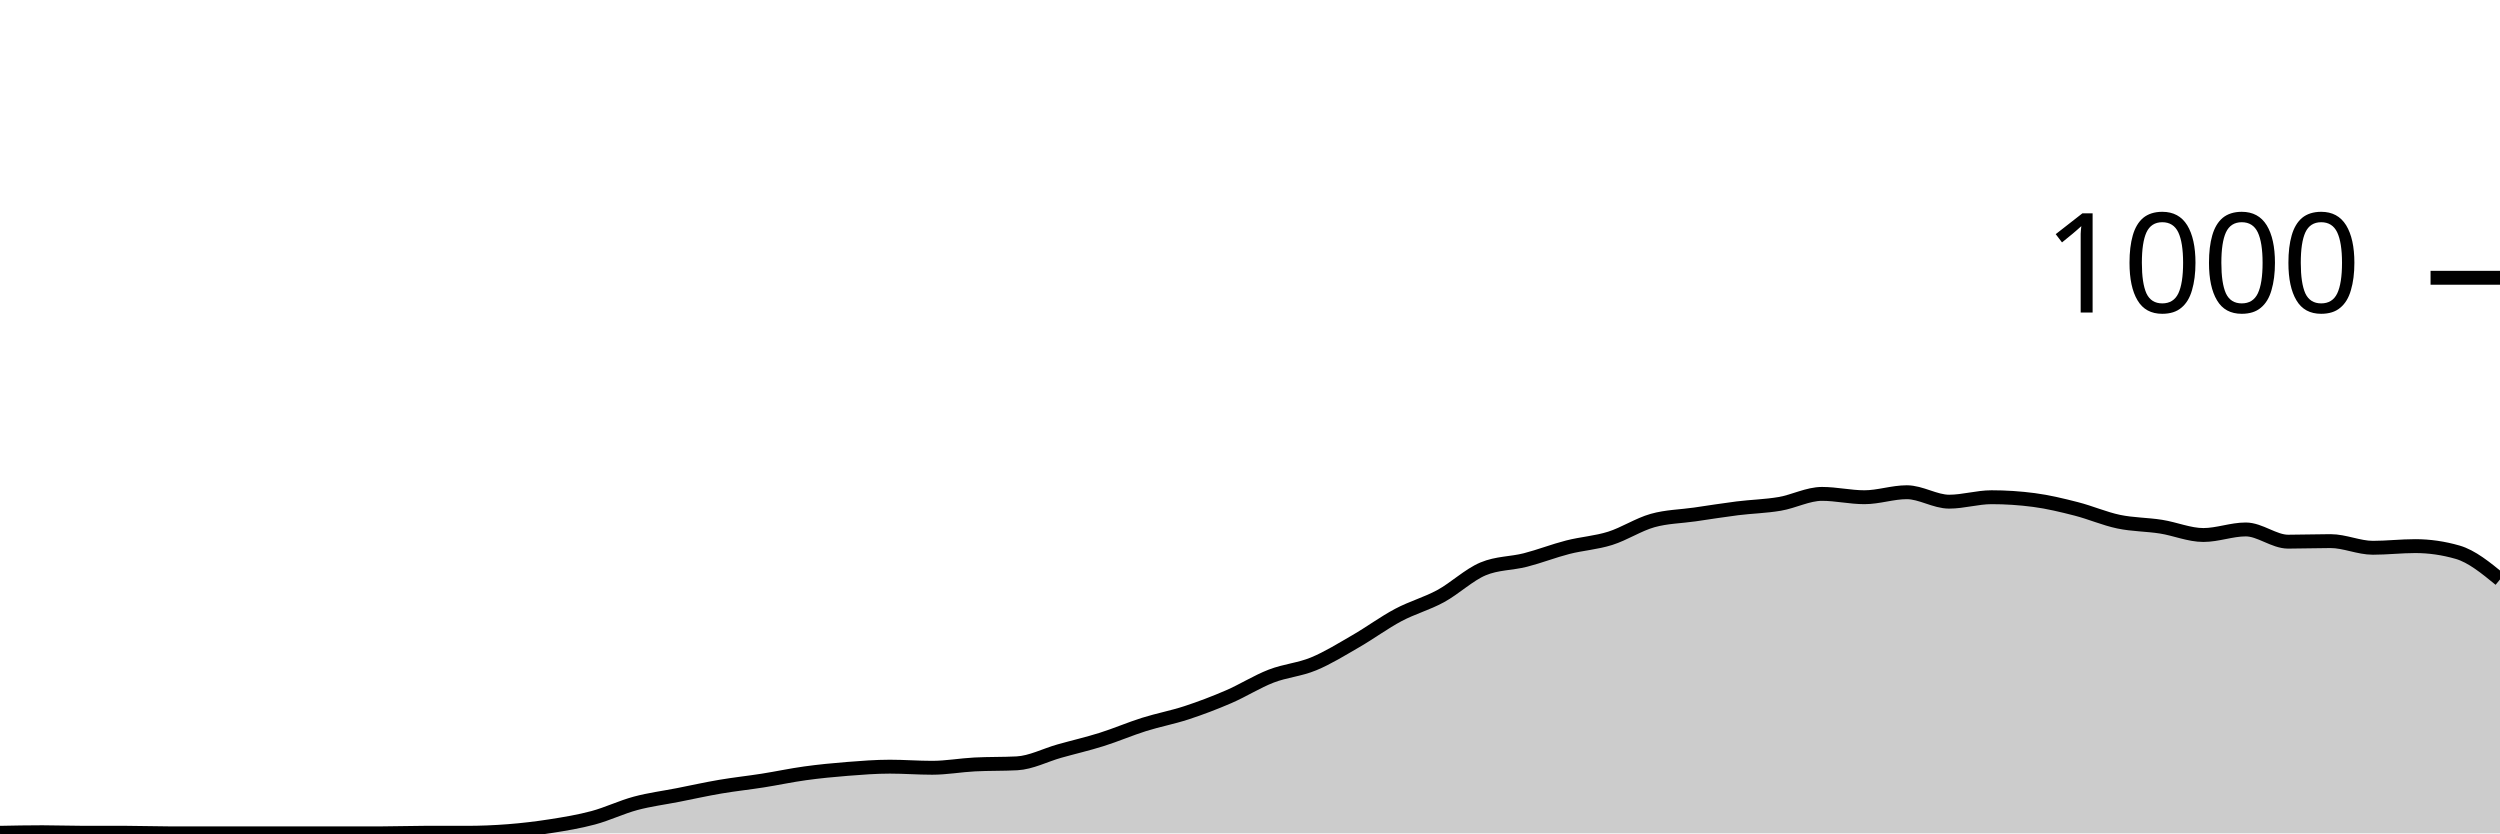
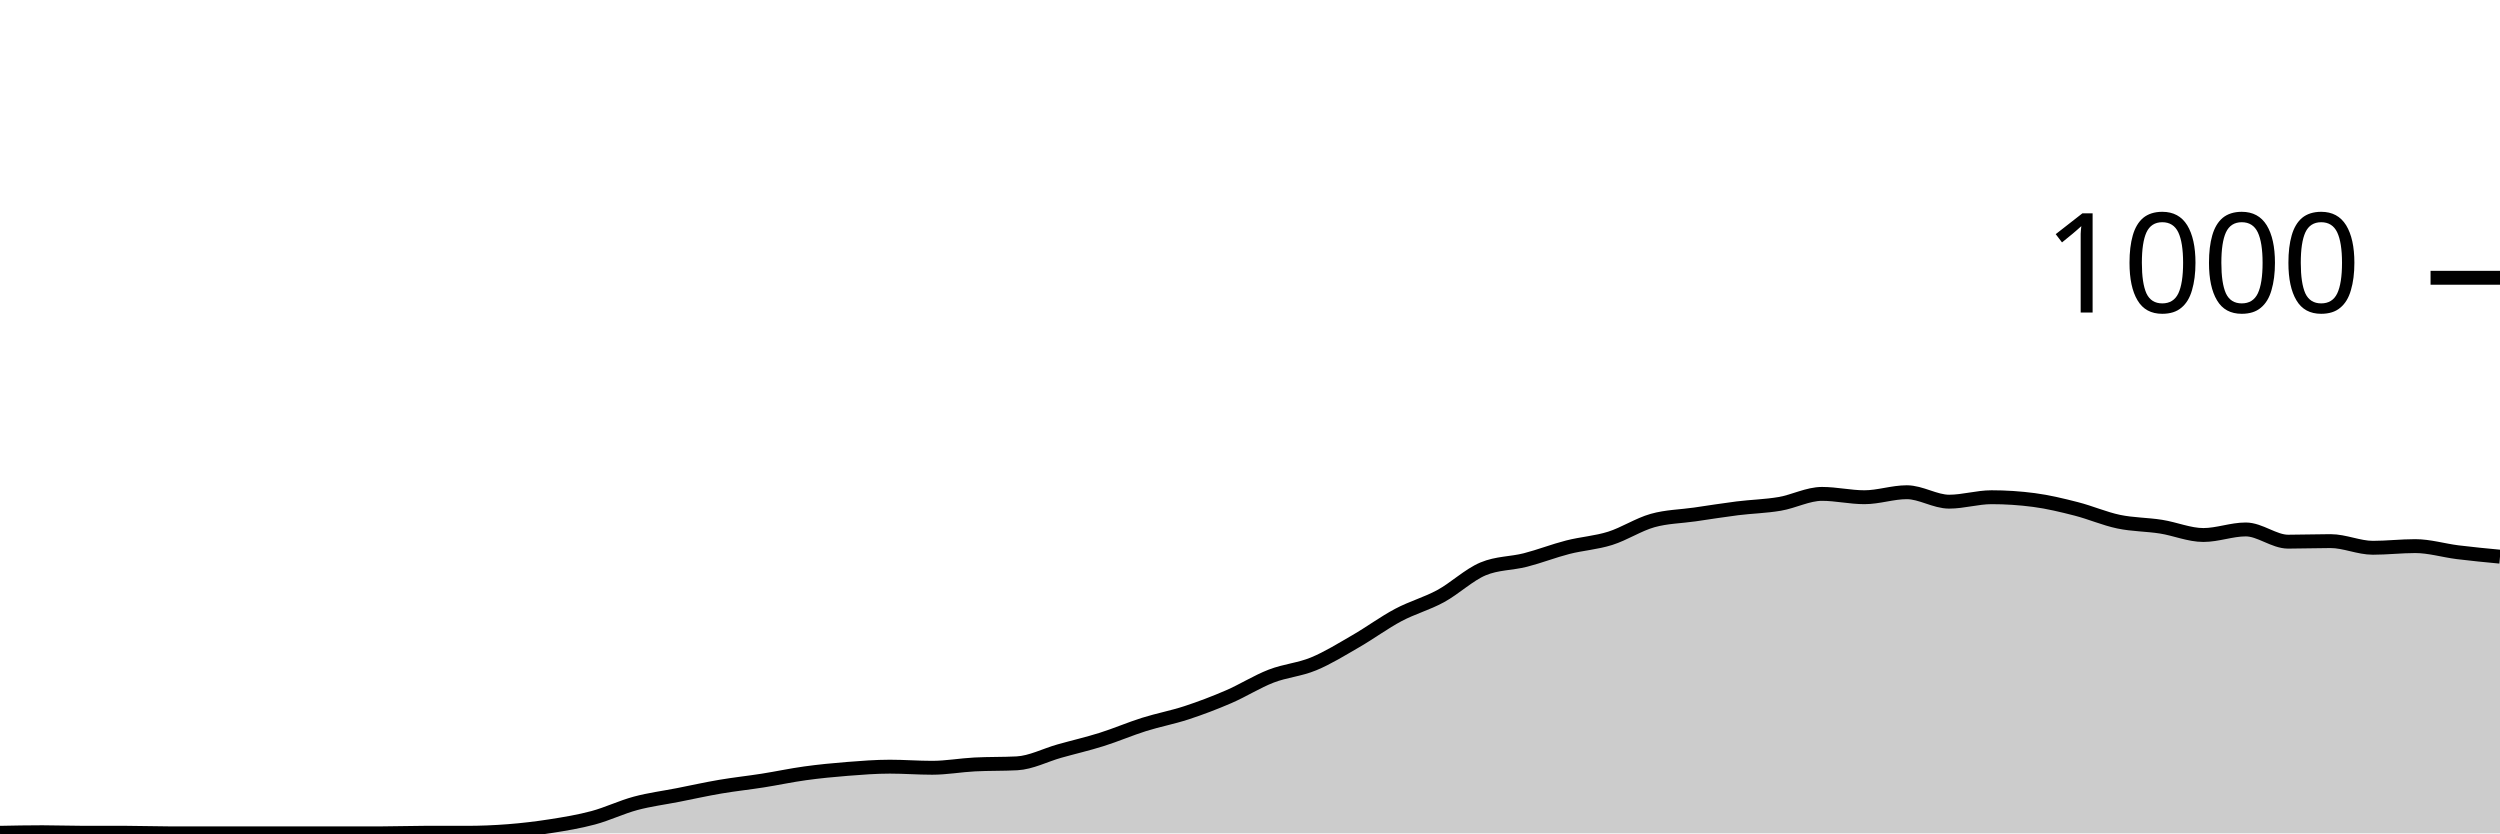
<svg xmlns="http://www.w3.org/2000/svg" viewBox="0 0 180 60">
  <g transform="translate(0,20)">
-     <path class="area" fill="rgba(0, 0, 0, 0.2)" d="M0,39.96C1.017,39.94,2.034,39.92,3.051,39.92C4.068,39.92,5.085,39.96,6.102,39.96C7.119,39.96,8.136,39.96,9.153,39.96C10.169,39.96,11.186,40,12.203,40C13.22,40,14.237,40,15.254,40C16.271,40,17.288,40,18.305,40C19.322,40,20.339,40,21.356,40C22.373,40,23.39,40,24.407,40C25.424,40,26.441,40,27.458,40C28.475,40,29.492,39.96,30.508,39.96C31.525,39.96,32.542,39.96,33.559,39.96C34.576,39.96,35.593,39.92,36.61,39.84C37.627,39.76,38.644,39.64,39.661,39.48C40.678,39.32,41.695,39.153,42.712,38.88C43.729,38.607,44.746,38.113,45.763,37.84C46.78,37.567,47.797,37.44,48.814,37.24C49.831,37.04,50.847,36.813,51.864,36.64C52.881,36.467,53.898,36.36,54.915,36.2C55.932,36.04,56.949,35.82,57.966,35.68C58.983,35.54,60,35.44,61.017,35.36C62.034,35.28,63.051,35.2,64.068,35.2C65.085,35.2,66.102,35.28,67.119,35.28C68.136,35.28,69.153,35.093,70.169,35.04C71.186,34.987,72.203,35.013,73.22,34.96C74.237,34.907,75.254,34.367,76.271,34.08C77.288,33.793,78.305,33.56,79.322,33.24C80.339,32.92,81.356,32.48,82.373,32.16C83.39,31.84,84.407,31.653,85.424,31.32C86.441,30.987,87.458,30.6,88.475,30.16C89.492,29.72,90.508,29.073,91.525,28.68C92.542,28.287,93.559,28.22,94.576,27.8C95.593,27.38,96.61,26.747,97.627,26.16C98.644,25.573,99.661,24.82,100.678,24.28C101.695,23.74,102.712,23.473,103.729,22.92C104.746,22.367,105.763,21.387,106.78,20.96C107.797,20.533,108.814,20.58,109.831,20.32C110.847,20.06,111.864,19.66,112.881,19.4C113.898,19.14,114.915,19.08,115.932,18.76C116.949,18.44,117.966,17.767,118.983,17.48C120,17.193,121.017,17.187,122.034,17.04C123.051,16.893,124.068,16.727,125.085,16.6C126.102,16.473,127.119,16.453,128.136,16.28C129.153,16.107,130.169,15.56,131.186,15.56C132.203,15.56,133.22,15.8,134.237,15.8C135.254,15.8,136.271,15.44,137.288,15.44C138.305,15.44,139.322,16.12,140.339,16.12C141.356,16.12,142.373,15.8,143.39,15.8C144.407,15.8,145.424,15.867,146.441,16C147.458,16.133,148.475,16.38,149.492,16.64C150.508,16.9,151.525,17.347,152.542,17.56C153.559,17.773,154.576,17.76,155.593,17.92C156.61,18.08,157.627,18.52,158.644,18.52C159.661,18.52,160.678,18.12,161.695,18.12C162.712,18.12,163.729,19,164.746,19C165.763,19,166.78,18.96,167.797,18.96C168.814,18.96,169.831,19.44,170.847,19.44C171.864,19.44,172.881,19.32,173.898,19.32C174.915,19.32,175.932,19.467,176.949,19.76C177.966,20.053,178.983,20.887,180,21.72L180,40C178.983,40,177.966,40,176.949,40C175.932,40,174.915,40,173.898,40C172.881,40,171.864,40,170.847,40C169.831,40,168.814,40,167.797,40C166.78,40,165.763,40,164.746,40C163.729,40,162.712,40,161.695,40C160.678,40,159.661,40,158.644,40C157.627,40,156.61,40,155.593,40C154.576,40,153.559,40,152.542,40C151.525,40,150.508,40,149.492,40C148.475,40,147.458,40,146.441,40C145.424,40,144.407,40,143.39,40C142.373,40,141.356,40,140.339,40C139.322,40,138.305,40,137.288,40C136.271,40,135.254,40,134.237,40C133.22,40,132.203,40,131.186,40C130.169,40,129.153,40,128.136,40C127.119,40,126.102,40,125.085,40C124.068,40,123.051,40,122.034,40C121.017,40,120,40,118.983,40C117.966,40,116.949,40,115.932,40C114.915,40,113.898,40,112.881,40C111.864,40,110.847,40,109.831,40C108.814,40,107.797,40,106.78,40C105.763,40,104.746,40,103.729,40C102.712,40,101.695,40,100.678,40C99.661,40,98.644,40,97.627,40C96.61,40,95.593,40,94.576,40C93.559,40,92.542,40,91.525,40C90.508,40,89.492,40,88.475,40C87.458,40,86.441,40,85.424,40C84.407,40,83.39,40,82.373,40C81.356,40,80.339,40,79.322,40C78.305,40,77.288,40,76.271,40C75.254,40,74.237,40,73.22,40C72.203,40,71.186,40,70.169,40C69.153,40,68.136,40,67.119,40C66.102,40,65.085,40,64.068,40C63.051,40,62.034,40,61.017,40C60,40,58.983,40,57.966,40C56.949,40,55.932,40,54.915,40C53.898,40,52.881,40,51.864,40C50.847,40,49.831,40,48.814,40C47.797,40,46.78,40,45.763,40C44.746,40,43.729,40,42.712,40C41.695,40,40.678,40,39.661,40C38.644,40,37.627,40,36.61,40C35.593,40,34.576,40,33.559,40C32.542,40,31.525,40,30.508,40C29.492,40,28.475,40,27.458,40C26.441,40,25.424,40,24.407,40C23.39,40,22.373,40,21.356,40C20.339,40,19.322,40,18.305,40C17.288,40,16.271,40,15.254,40C14.237,40,13.22,40,12.203,40C11.186,40,10.169,40,9.153,40C8.136,40,7.119,40,6.102,40C5.085,40,4.068,40,3.051,40C2.034,40,1.017,40,0,40Z" />
-     <path class="line" stroke="black" fill="none" d="M0,39.96C1.017,39.94,2.034,39.92,3.051,39.92C4.068,39.92,5.085,39.96,6.102,39.96C7.119,39.96,8.136,39.96,9.153,39.96C10.169,39.96,11.186,40,12.203,40C13.22,40,14.237,40,15.254,40C16.271,40,17.288,40,18.305,40C19.322,40,20.339,40,21.356,40C22.373,40,23.39,40,24.407,40C25.424,40,26.441,40,27.458,40C28.475,40,29.492,39.96,30.508,39.96C31.525,39.96,32.542,39.96,33.559,39.96C34.576,39.96,35.593,39.92,36.61,39.84C37.627,39.76,38.644,39.64,39.661,39.48C40.678,39.32,41.695,39.153,42.712,38.88C43.729,38.607,44.746,38.113,45.763,37.84C46.78,37.567,47.797,37.44,48.814,37.24C49.831,37.04,50.847,36.813,51.864,36.64C52.881,36.467,53.898,36.36,54.915,36.2C55.932,36.04,56.949,35.82,57.966,35.68C58.983,35.54,60,35.44,61.017,35.36C62.034,35.28,63.051,35.2,64.068,35.2C65.085,35.2,66.102,35.28,67.119,35.28C68.136,35.28,69.153,35.093,70.169,35.04C71.186,34.987,72.203,35.013,73.22,34.96C74.237,34.907,75.254,34.367,76.271,34.08C77.288,33.793,78.305,33.56,79.322,33.24C80.339,32.92,81.356,32.48,82.373,32.16C83.39,31.84,84.407,31.653,85.424,31.32C86.441,30.987,87.458,30.6,88.475,30.16C89.492,29.72,90.508,29.073,91.525,28.68C92.542,28.287,93.559,28.22,94.576,27.8C95.593,27.38,96.61,26.747,97.627,26.16C98.644,25.573,99.661,24.82,100.678,24.28C101.695,23.74,102.712,23.473,103.729,22.92C104.746,22.367,105.763,21.387,106.78,20.96C107.797,20.533,108.814,20.58,109.831,20.32C110.847,20.06,111.864,19.66,112.881,19.4C113.898,19.14,114.915,19.08,115.932,18.76C116.949,18.44,117.966,17.767,118.983,17.48C120,17.193,121.017,17.187,122.034,17.04C123.051,16.893,124.068,16.727,125.085,16.6C126.102,16.473,127.119,16.453,128.136,16.28C129.153,16.107,130.169,15.56,131.186,15.56C132.203,15.56,133.22,15.8,134.237,15.8C135.254,15.8,136.271,15.44,137.288,15.44C138.305,15.44,139.322,16.12,140.339,16.12C141.356,16.12,142.373,15.8,143.39,15.8C144.407,15.8,145.424,15.867,146.441,16C147.458,16.133,148.475,16.38,149.492,16.64C150.508,16.9,151.525,17.347,152.542,17.56C153.559,17.773,154.576,17.76,155.593,17.92C156.61,18.08,157.627,18.52,158.644,18.52C159.661,18.52,160.678,18.12,161.695,18.12C162.712,18.12,163.729,19,164.746,19C165.763,19,166.78,18.96,167.797,18.96C168.814,18.96,169.831,19.44,170.847,19.44C171.864,19.44,172.881,19.32,173.898,19.32C174.915,19.32,175.932,19.467,176.949,19.76C177.966,20.053,178.983,20.887,180,21.72" />
+     <path class="area" fill="rgba(0, 0, 0, 0.2)" d="M0,39.96C1.017,39.94,2.034,39.92,3.051,39.92C4.068,39.92,5.085,39.96,6.102,39.96C7.119,39.96,8.136,39.96,9.153,39.96C10.169,39.96,11.186,40,12.203,40C13.22,40,14.237,40,15.254,40C16.271,40,17.288,40,18.305,40C19.322,40,20.339,40,21.356,40C22.373,40,23.39,40,24.407,40C25.424,40,26.441,40,27.458,40C28.475,40,29.492,39.96,30.508,39.96C31.525,39.96,32.542,39.96,33.559,39.96C34.576,39.96,35.593,39.92,36.61,39.84C37.627,39.76,38.644,39.64,39.661,39.48C40.678,39.32,41.695,39.153,42.712,38.88C43.729,38.607,44.746,38.113,45.763,37.84C46.78,37.567,47.797,37.44,48.814,37.24C49.831,37.04,50.847,36.813,51.864,36.64C52.881,36.467,53.898,36.36,54.915,36.2C55.932,36.04,56.949,35.82,57.966,35.68C58.983,35.54,60,35.44,61.017,35.36C62.034,35.28,63.051,35.2,64.068,35.2C65.085,35.2,66.102,35.28,67.119,35.28C68.136,35.28,69.153,35.093,70.169,35.04C71.186,34.987,72.203,35.013,73.22,34.96C74.237,34.907,75.254,34.367,76.271,34.08C77.288,33.793,78.305,33.56,79.322,33.24C80.339,32.92,81.356,32.48,82.373,32.16C83.39,31.84,84.407,31.653,85.424,31.32C86.441,30.987,87.458,30.6,88.475,30.16C89.492,29.72,90.508,29.073,91.525,28.68C92.542,28.287,93.559,28.22,94.576,27.8C95.593,27.38,96.61,26.747,97.627,26.16C98.644,25.573,99.661,24.82,100.678,24.28C101.695,23.74,102.712,23.473,103.729,22.92C104.746,22.367,105.763,21.387,106.78,20.96C107.797,20.533,108.814,20.58,109.831,20.32C110.847,20.06,111.864,19.66,112.881,19.4C113.898,19.14,114.915,19.08,115.932,18.76C116.949,18.44,117.966,17.767,118.983,17.48C120,17.193,121.017,17.187,122.034,17.04C123.051,16.893,124.068,16.727,125.085,16.6C126.102,16.473,127.119,16.453,128.136,16.28C129.153,16.107,130.169,15.56,131.186,15.56C132.203,15.56,133.22,15.8,134.237,15.8C135.254,15.8,136.271,15.44,137.288,15.44C138.305,15.44,139.322,16.12,140.339,16.12C141.356,16.12,142.373,15.8,143.39,15.8C144.407,15.8,145.424,15.867,146.441,16C147.458,16.133,148.475,16.38,149.492,16.64C150.508,16.9,151.525,17.347,152.542,17.56C153.559,17.773,154.576,17.76,155.593,17.92C156.61,18.08,157.627,18.52,158.644,18.52C159.661,18.52,160.678,18.12,161.695,18.12C162.712,18.12,163.729,19,164.746,19C165.763,19,166.78,18.96,167.797,18.96C168.814,18.96,169.831,19.44,170.847,19.44C171.864,19.44,172.881,19.32,173.898,19.32C174.915,19.32,175.932,19.633,176.949,19.76C177.966,19.887,178.983,19.983,180,20.08L180,40C178.983,40,177.966,40,176.949,40C175.932,40,174.915,40,173.898,40C172.881,40,171.864,40,170.847,40C169.831,40,168.814,40,167.797,40C166.78,40,165.763,40,164.746,40C163.729,40,162.712,40,161.695,40C160.678,40,159.661,40,158.644,40C157.627,40,156.61,40,155.593,40C154.576,40,153.559,40,152.542,40C151.525,40,150.508,40,149.492,40C148.475,40,147.458,40,146.441,40C145.424,40,144.407,40,143.39,40C142.373,40,141.356,40,140.339,40C139.322,40,138.305,40,137.288,40C136.271,40,135.254,40,134.237,40C133.22,40,132.203,40,131.186,40C130.169,40,129.153,40,128.136,40C127.119,40,126.102,40,125.085,40C124.068,40,123.051,40,122.034,40C121.017,40,120,40,118.983,40C117.966,40,116.949,40,115.932,40C114.915,40,113.898,40,112.881,40C111.864,40,110.847,40,109.831,40C108.814,40,107.797,40,106.78,40C105.763,40,104.746,40,103.729,40C102.712,40,101.695,40,100.678,40C99.661,40,98.644,40,97.627,40C96.61,40,95.593,40,94.576,40C93.559,40,92.542,40,91.525,40C90.508,40,89.492,40,88.475,40C87.458,40,86.441,40,85.424,40C84.407,40,83.39,40,82.373,40C81.356,40,80.339,40,79.322,40C78.305,40,77.288,40,76.271,40C75.254,40,74.237,40,73.22,40C72.203,40,71.186,40,70.169,40C69.153,40,68.136,40,67.119,40C66.102,40,65.085,40,64.068,40C63.051,40,62.034,40,61.017,40C60,40,58.983,40,57.966,40C56.949,40,55.932,40,54.915,40C53.898,40,52.881,40,51.864,40C50.847,40,49.831,40,48.814,40C47.797,40,46.78,40,45.763,40C44.746,40,43.729,40,42.712,40C41.695,40,40.678,40,39.661,40C38.644,40,37.627,40,36.61,40C35.593,40,34.576,40,33.559,40C32.542,40,31.525,40,30.508,40C29.492,40,28.475,40,27.458,40C26.441,40,25.424,40,24.407,40C23.39,40,22.373,40,21.356,40C20.339,40,19.322,40,18.305,40C17.288,40,16.271,40,15.254,40C14.237,40,13.22,40,12.203,40C11.186,40,10.169,40,9.153,40C8.136,40,7.119,40,6.102,40C5.085,40,4.068,40,3.051,40C2.034,40,1.017,40,0,40Z" />
+     <path class="line" stroke="black" fill="none" d="M0,39.96C1.017,39.94,2.034,39.92,3.051,39.92C4.068,39.92,5.085,39.96,6.102,39.96C7.119,39.96,8.136,39.96,9.153,39.96C10.169,39.96,11.186,40,12.203,40C13.22,40,14.237,40,15.254,40C16.271,40,17.288,40,18.305,40C19.322,40,20.339,40,21.356,40C22.373,40,23.39,40,24.407,40C25.424,40,26.441,40,27.458,40C28.475,40,29.492,39.96,30.508,39.96C31.525,39.96,32.542,39.96,33.559,39.96C34.576,39.96,35.593,39.92,36.61,39.84C37.627,39.76,38.644,39.64,39.661,39.48C40.678,39.32,41.695,39.153,42.712,38.88C43.729,38.607,44.746,38.113,45.763,37.84C46.78,37.567,47.797,37.44,48.814,37.24C49.831,37.04,50.847,36.813,51.864,36.64C52.881,36.467,53.898,36.36,54.915,36.2C55.932,36.04,56.949,35.82,57.966,35.68C58.983,35.54,60,35.44,61.017,35.36C62.034,35.28,63.051,35.2,64.068,35.2C65.085,35.2,66.102,35.28,67.119,35.28C68.136,35.28,69.153,35.093,70.169,35.04C71.186,34.987,72.203,35.013,73.22,34.96C74.237,34.907,75.254,34.367,76.271,34.08C77.288,33.793,78.305,33.56,79.322,33.24C80.339,32.92,81.356,32.48,82.373,32.16C83.39,31.84,84.407,31.653,85.424,31.32C86.441,30.987,87.458,30.6,88.475,30.16C89.492,29.72,90.508,29.073,91.525,28.68C92.542,28.287,93.559,28.22,94.576,27.8C95.593,27.38,96.61,26.747,97.627,26.16C98.644,25.573,99.661,24.82,100.678,24.28C101.695,23.74,102.712,23.473,103.729,22.92C104.746,22.367,105.763,21.387,106.78,20.96C107.797,20.533,108.814,20.58,109.831,20.32C110.847,20.06,111.864,19.66,112.881,19.4C113.898,19.14,114.915,19.08,115.932,18.76C116.949,18.44,117.966,17.767,118.983,17.48C120,17.193,121.017,17.187,122.034,17.04C123.051,16.893,124.068,16.727,125.085,16.6C126.102,16.473,127.119,16.453,128.136,16.28C129.153,16.107,130.169,15.56,131.186,15.56C132.203,15.56,133.22,15.8,134.237,15.8C135.254,15.8,136.271,15.44,137.288,15.44C138.305,15.44,139.322,16.12,140.339,16.12C141.356,16.12,142.373,15.8,143.39,15.8C144.407,15.8,145.424,15.867,146.441,16C147.458,16.133,148.475,16.38,149.492,16.64C150.508,16.9,151.525,17.347,152.542,17.56C153.559,17.773,154.576,17.76,155.593,17.92C156.61,18.08,157.627,18.52,158.644,18.52C159.661,18.52,160.678,18.12,161.695,18.12C162.712,18.12,163.729,19,164.746,19C165.763,19,166.78,18.96,167.797,18.96C168.814,18.96,169.831,19.44,170.847,19.44C171.864,19.44,172.881,19.32,173.898,19.32C174.915,19.32,175.932,19.633,176.949,19.76C177.966,19.887,178.983,19.983,180,20.08" />
    <path class="axis-ceiling" stroke-width="1" stroke="black" fill="none" d="M175,0L180,0" />
    <text class="axis-ceiling-label" font-family="sans-serif" text-anchor="end" font-size="10px" x="170" y="2.5">1000</text>
  </g>
</svg>
